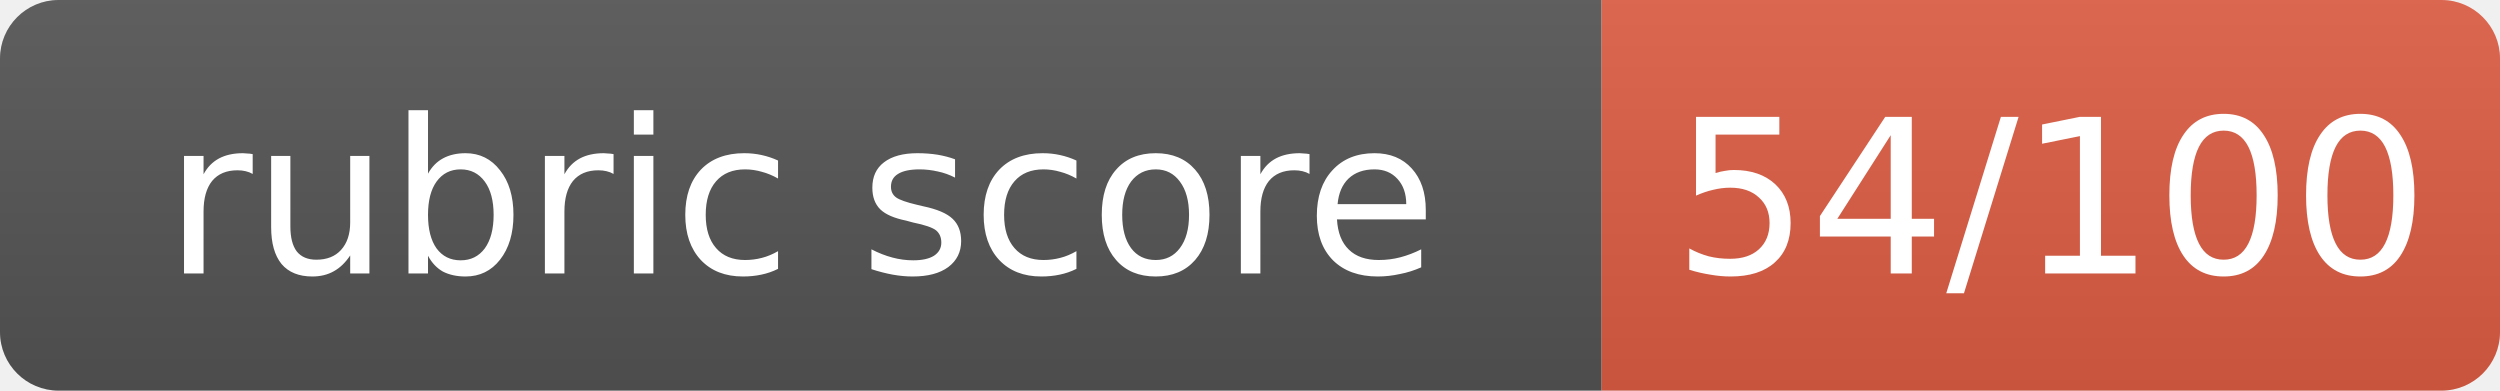
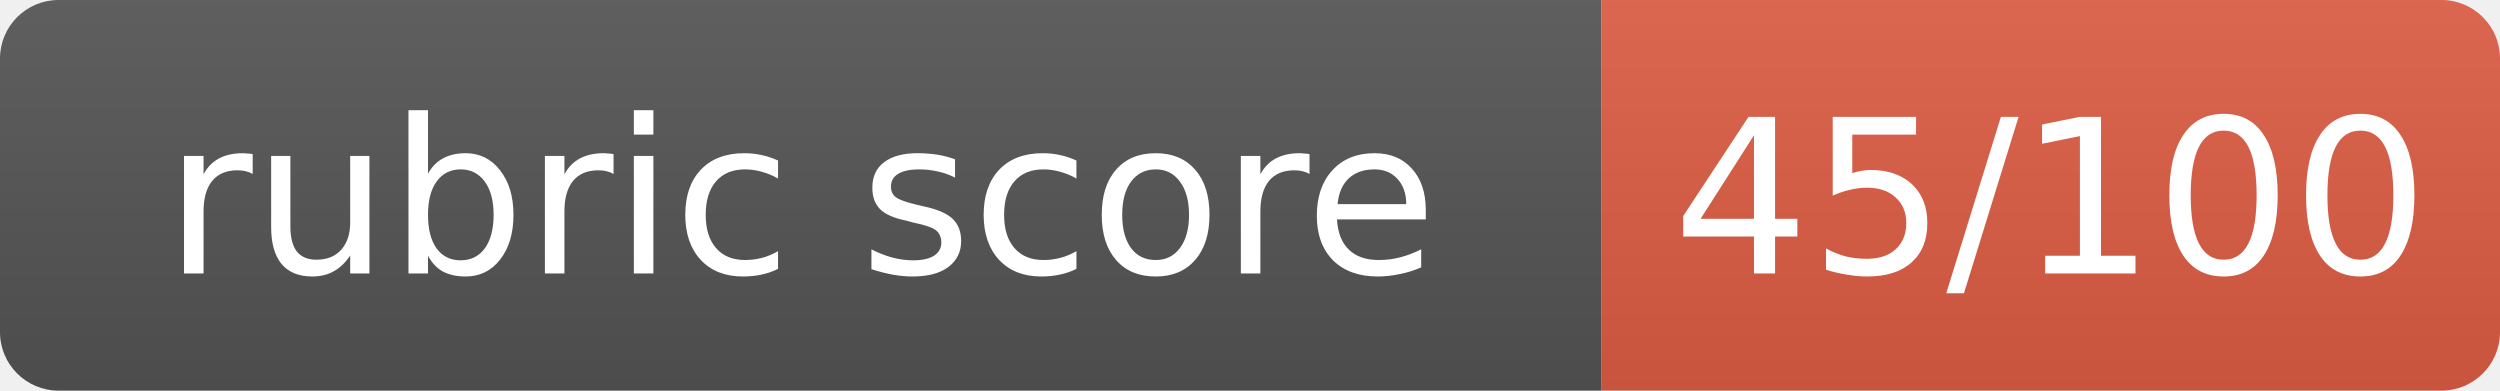
- <svg xmlns="http://www.w3.org/2000/svg" width="128" height="20" role="img" aria-label="rubric score: 54/100, Incomplete (thought leadership artifact not submitted)">
+ <svg xmlns="http://www.w3.org/2000/svg" width="128" height="20" role="img" aria-label="rubric score: 45/100, Incomplete (thought leadership artifact not submitted)">
  <linearGradient id="s" x2="0" y2="100%">
    <stop offset="0" stop-color="#bbb" stop-opacity=".1" />
    <stop offset="1" stop-opacity=".1" />
  </linearGradient>
  <clipPath id="r">
    <rect width="128" height="20" rx="3" fill="#fff" />
  </clipPath>
  <g clip-path="url(#r)">
    <rect width="82" height="20" fill="#555" />
    <rect x="82" width="46" height="20" fill="#e05d44" />
    <rect width="128" height="20" fill="url(#s)" />
  </g>
  <g fill="#fff" text-anchor="middle" font-family="Verdana,Geneva,DejaVu Sans,sans-serif" font-size="11">
    <text x="41.0" y="14">rubric score</text>
-     <text x="105.0" y="14">54/100</text>
+     <text x="105.0" y="14">45/100</text>
  </g>
</svg>
